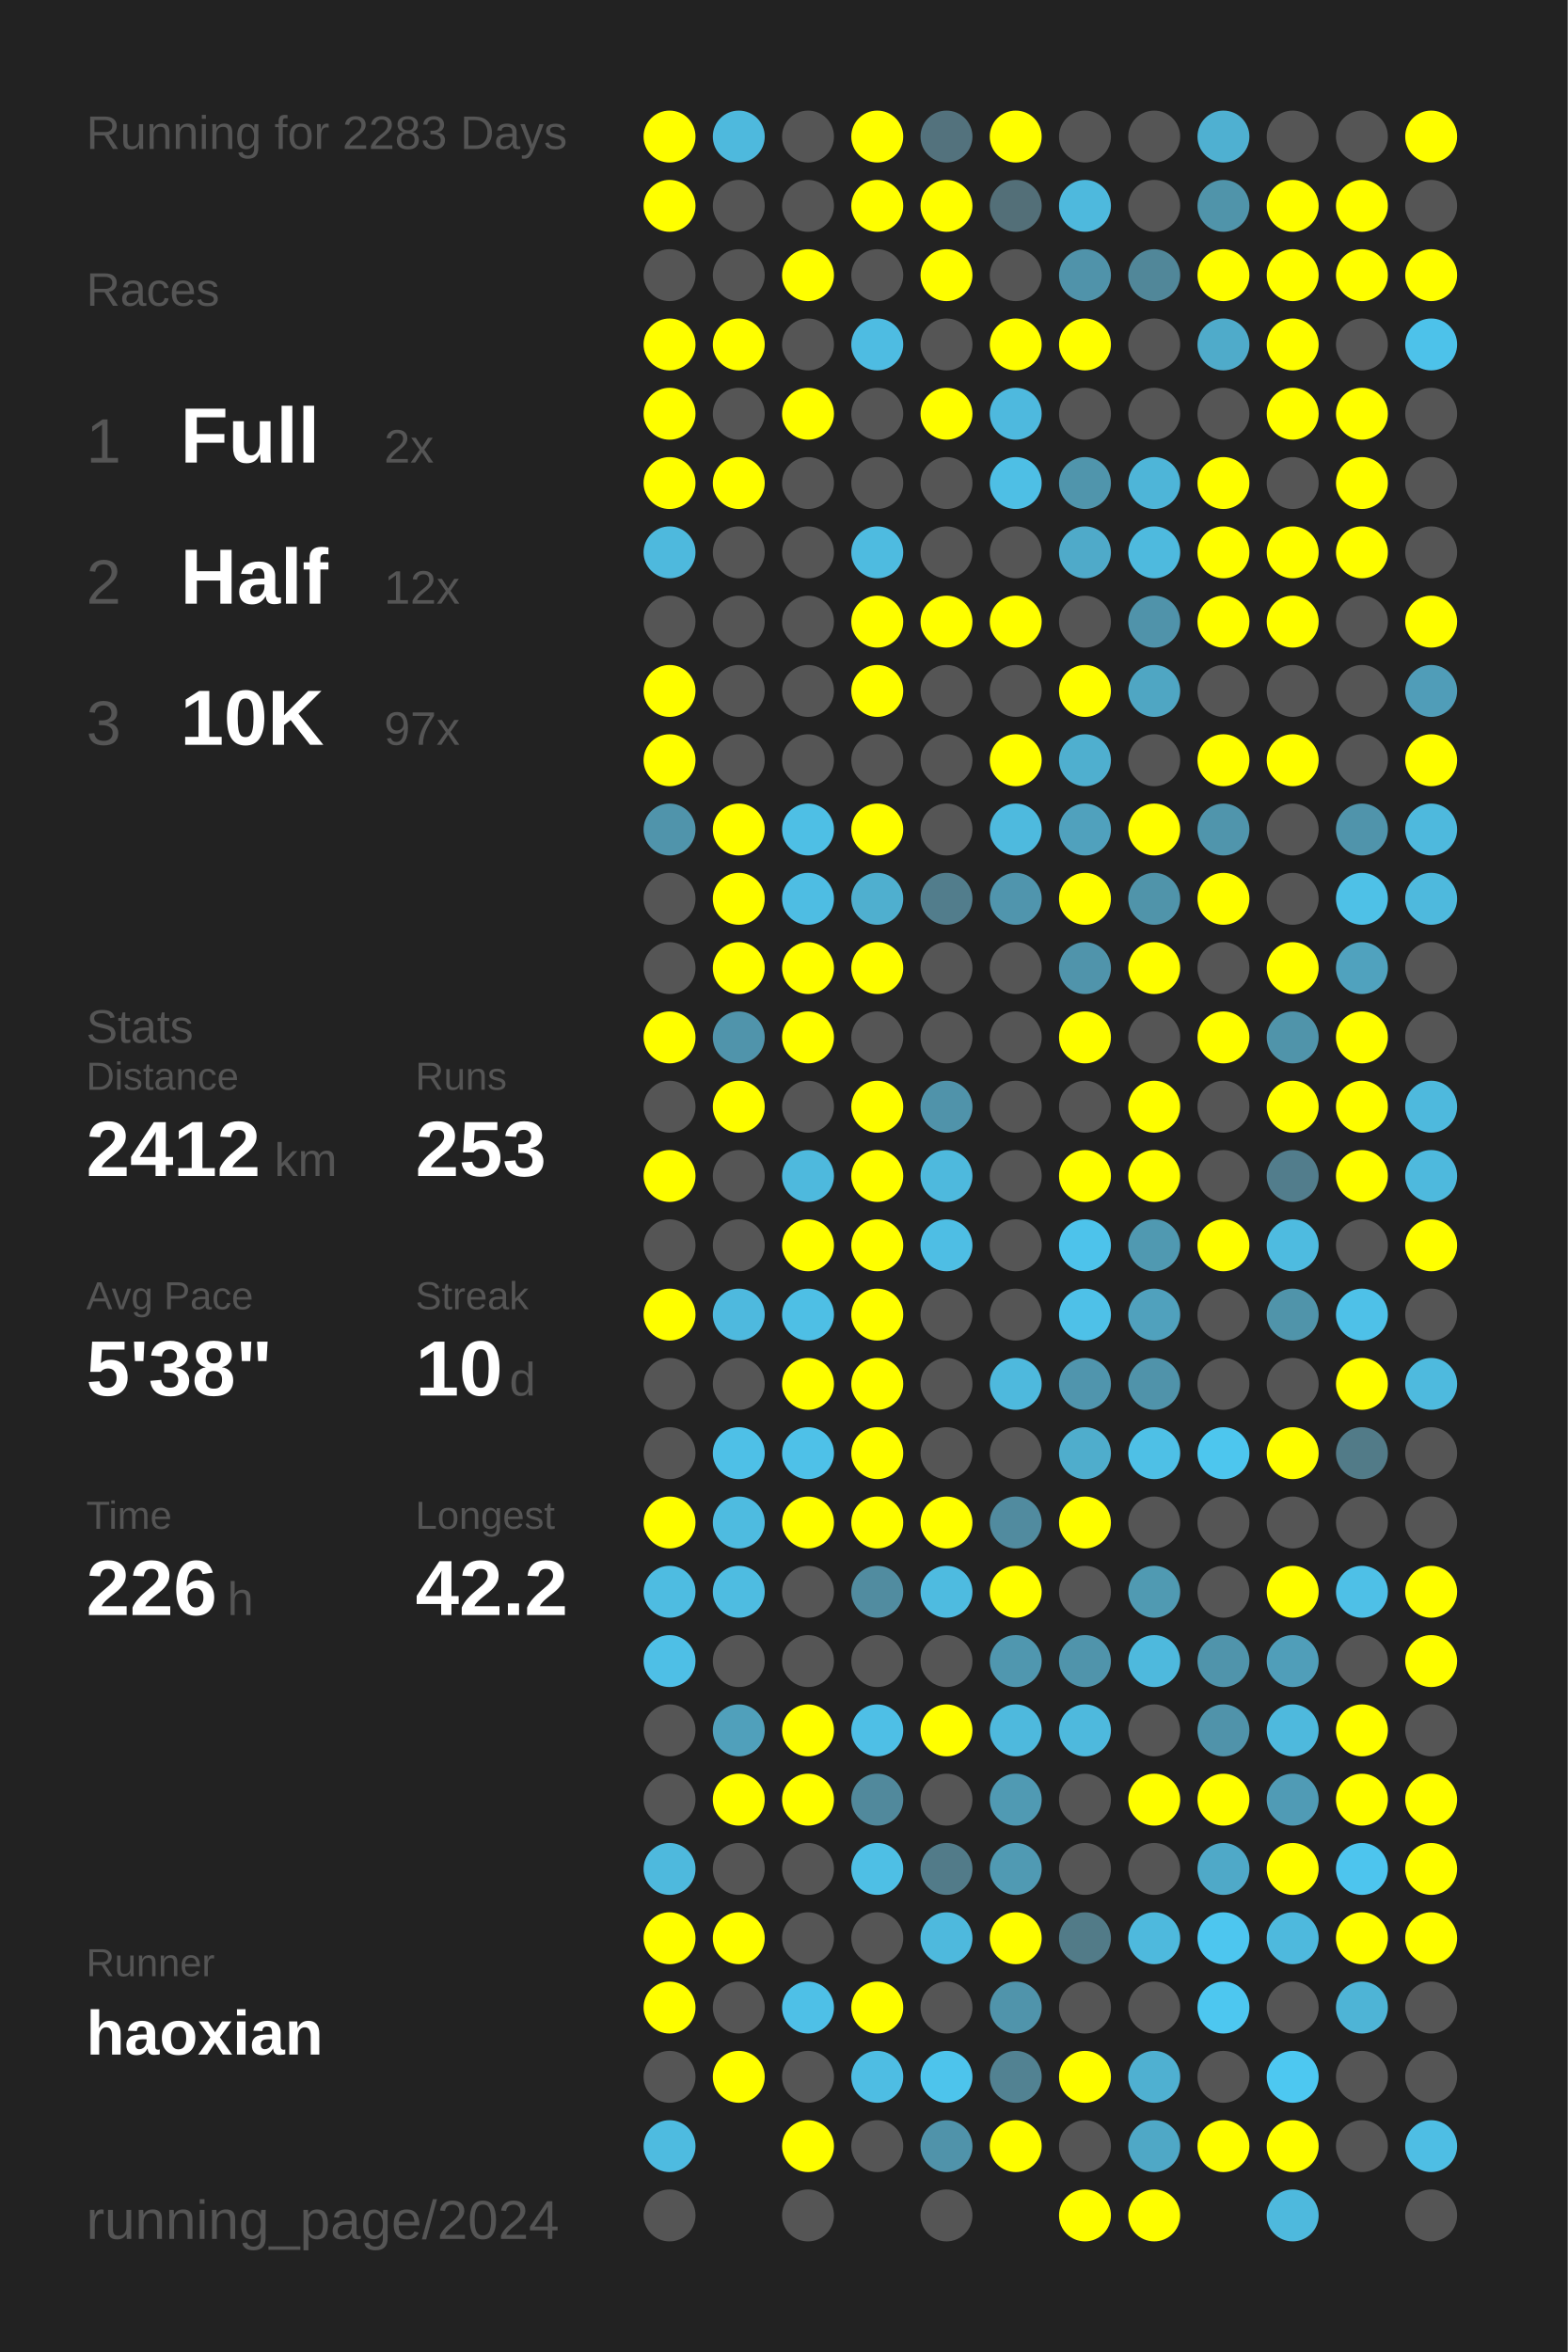
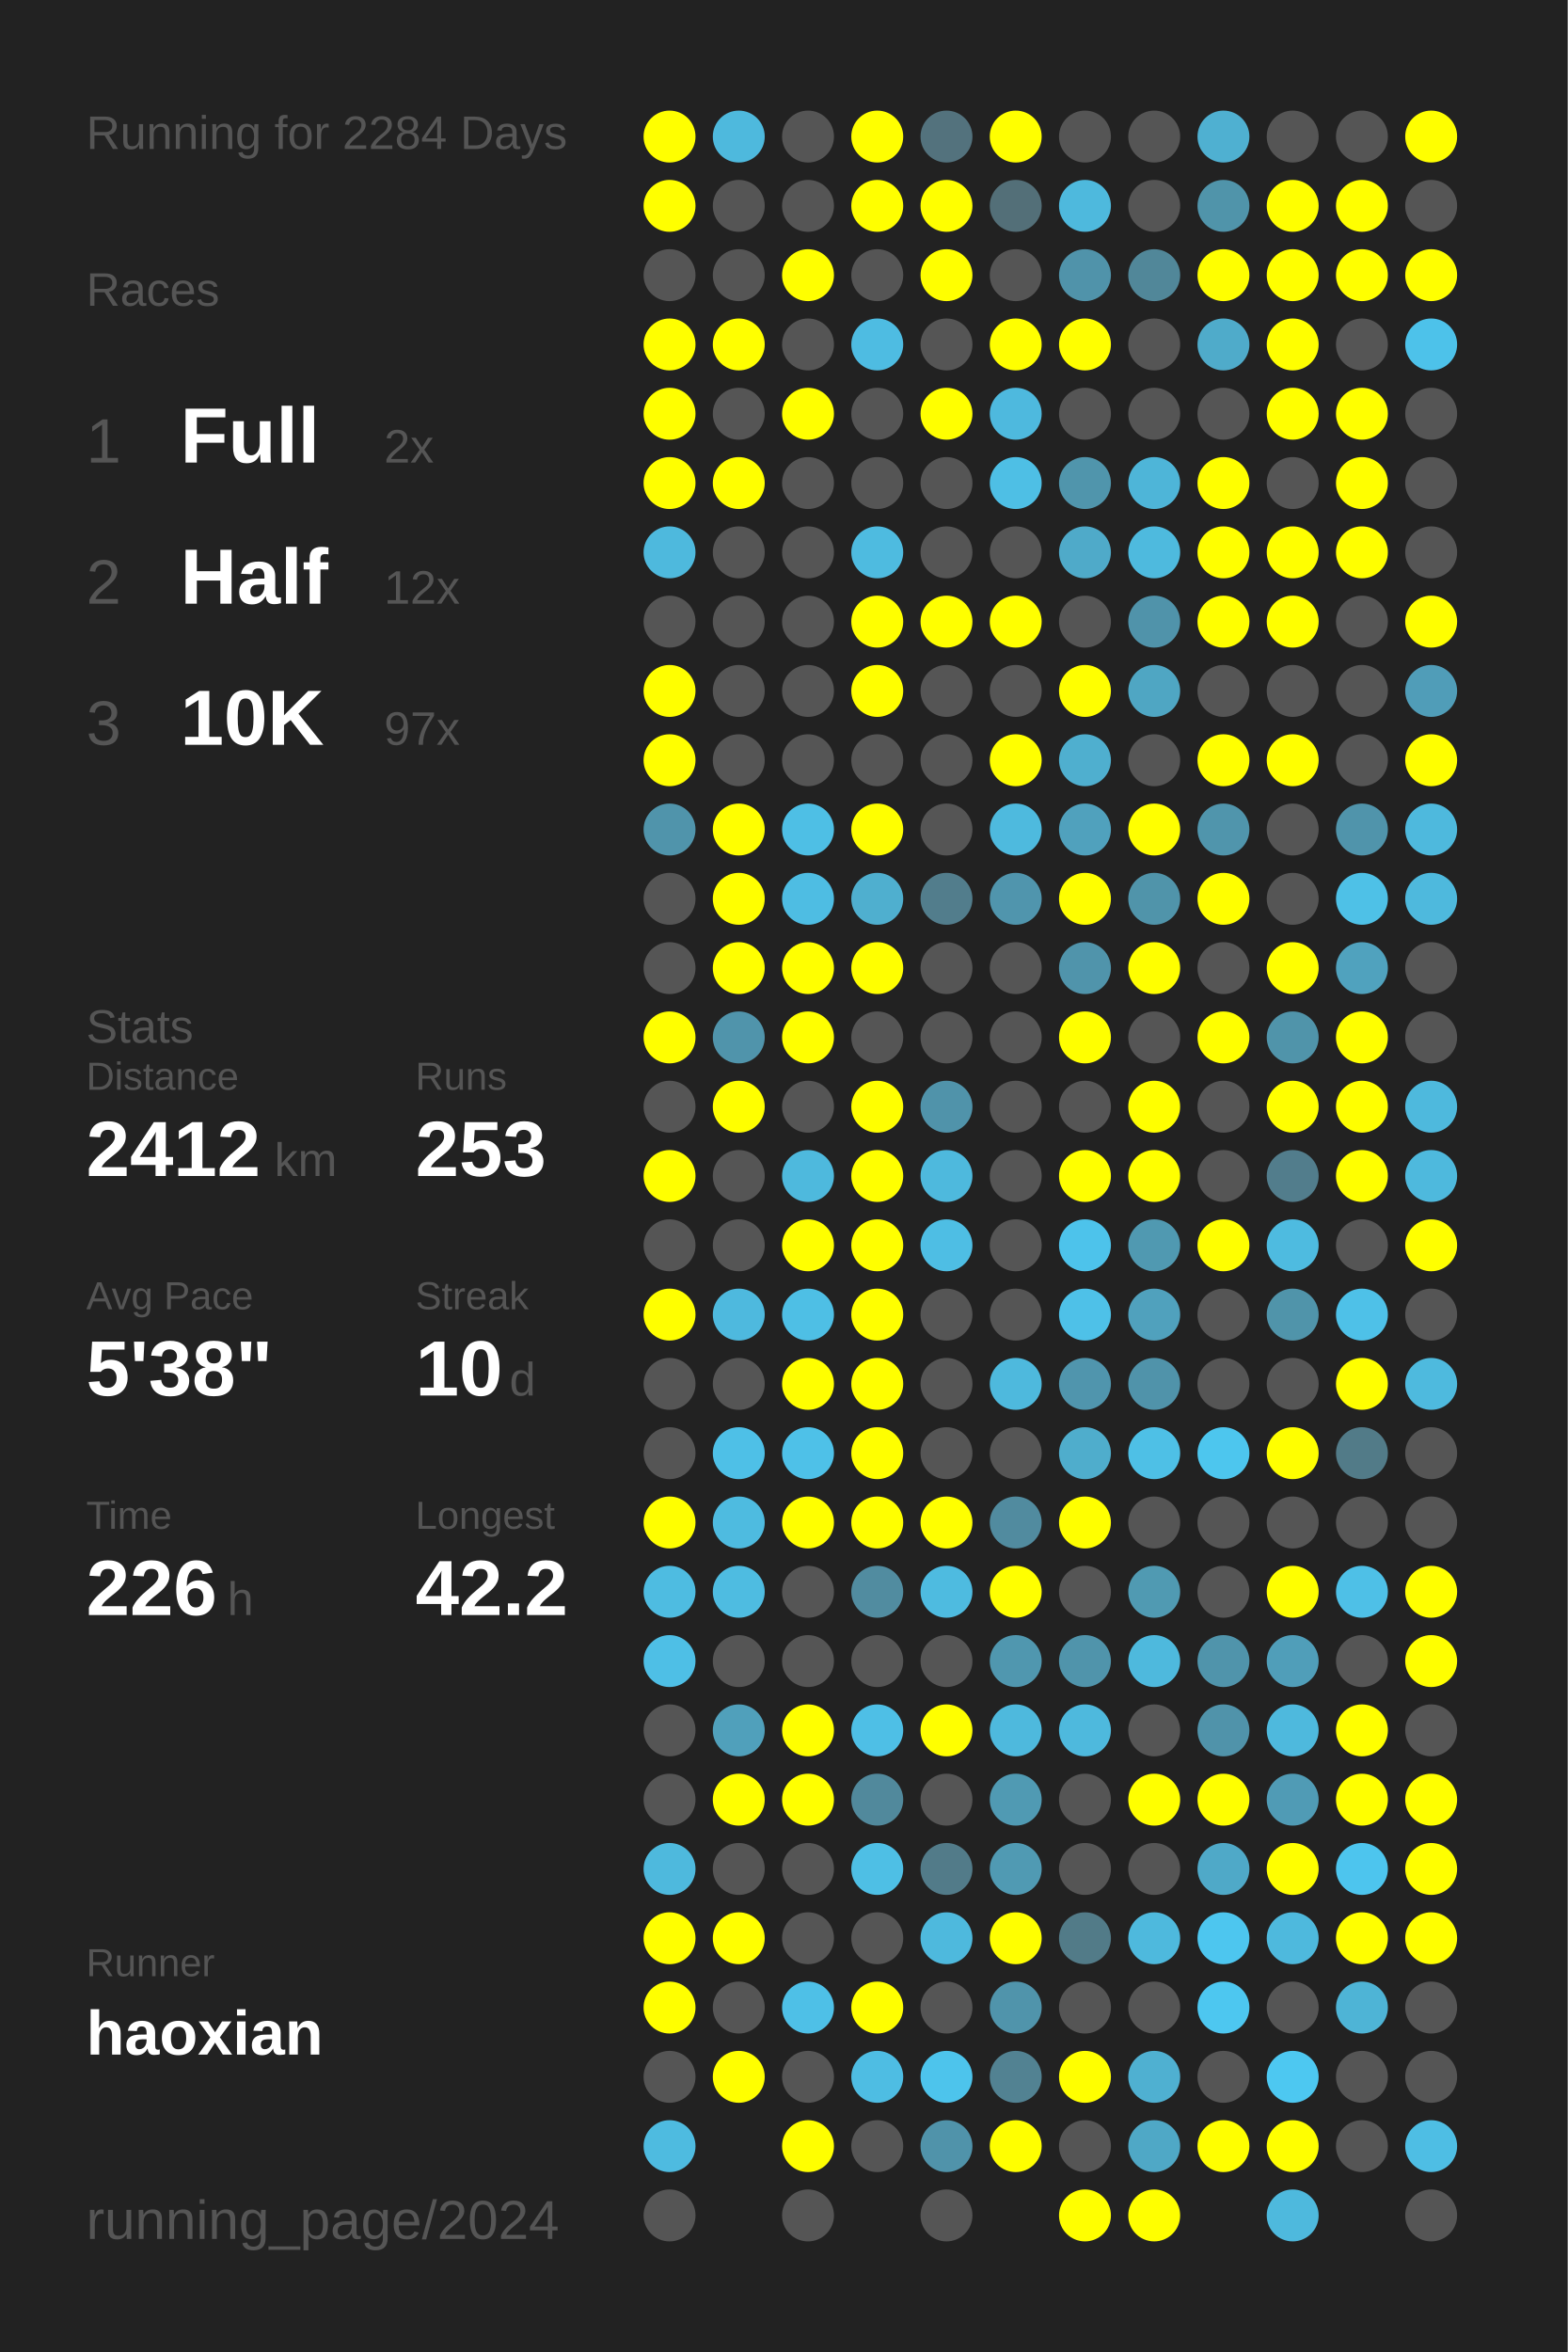
<svg xmlns="http://www.w3.org/2000/svg" baseProfile="full" height="300mm" version="1.1" viewBox="0,0,200,300" width="200mm">
  <defs />
  <rect fill="#222222" height="300" width="200" x="0" y="0" />
-   <text fill="#555555" style="font-size:6px; font-family:Arial;" x="11" y="19">Running for 2283 Days</text>
+   <text fill="#555555" style="font-size:6px; font-family:Arial;" x="11" y="19">Running for 2284 Days</text>
  <text fill="#555555" style="font-size:6px; font-family:Arial;" x="11" y="39">Races</text>
  <text fill="#555555" style="font-size:8px; font-family:Arial;" x="11" y="59">1</text>
  <text fill="#FFFFFF" style="font-size:10px; font-family:Arial; font-weight:bold;" x="23" y="59">Full</text>
  <text fill="#555555" style="font-size:6px; font-family:Arial;" x="49" y="59">2x</text>
  <text fill="#555555" style="font-size:8px; font-family:Arial;" x="11" y="77">2</text>
  <text fill="#FFFFFF" style="font-size:10px; font-family:Arial; font-weight:bold;" x="23" y="77">Half</text>
  <text fill="#555555" style="font-size:6px; font-family:Arial;" x="49" y="77">12x</text>
  <text fill="#555555" style="font-size:8px; font-family:Arial;" x="11" y="95">3</text>
  <text fill="#FFFFFF" style="font-size:10px; font-family:Arial; font-weight:bold;" x="23" y="95">10K</text>
  <text fill="#555555" style="font-size:6px; font-family:Arial;" x="49" y="95">97x</text>
  <text fill="#555555" style="font-size:6px; font-family:Arial;" x="11" y="133">Stats</text>
  <text fill="#555555" style="font-size:5px; font-family:Arial;" x="11" y="139">Distance</text>
  <text fill="#FFFFFF" style="font-size:10px; font-family:Arial; font-weight:bold;" x="11" y="150">2412</text>
  <text fill="#555555" style="font-size:6px; font-family:Arial;" x="35" y="150">km</text>
  <text fill="#555555" style="font-size:5px; font-family:Arial;" x="53" y="139">Runs</text>
  <text fill="#FFFFFF" style="font-size:10px; font-family:Arial; font-weight:bold;" x="53" y="150">253</text>
  <text fill="#555555" style="font-size:5px; font-family:Arial;" x="11" y="167">Avg Pace</text>
  <text fill="#FFFFFF" style="font-size:10px; font-family:Arial; font-weight:bold;" x="11" y="178">5'38"</text>
  <text fill="#555555" style="font-size:5px; font-family:Arial;" x="53" y="167">Streak</text>
  <text fill="#FFFFFF" style="font-size:10px; font-family:Arial; font-weight:bold;" x="53" y="178">10</text>
  <text fill="#555555" style="font-size:6px; font-family:Arial;" x="65" y="178">d</text>
  <text fill="#555555" style="font-size:5px; font-family:Arial;" x="11" y="195">Time</text>
  <text fill="#FFFFFF" style="font-size:10px; font-family:Arial; font-weight:bold;" x="11" y="206">226</text>
  <text fill="#555555" style="font-size:6px; font-family:Arial;" x="29" y="206">h</text>
  <text fill="#555555" style="font-size:5px; font-family:Arial;" x="53" y="195">Longest</text>
  <text fill="#FFFFFF" style="font-size:10px; font-family:Arial; font-weight:bold;" x="53" y="206">42.2</text>
  <text fill="#555555" style="font-size:5px; font-family:Arial;" x="11" y="252.065">Runner</text>
  <text fill="#FFFFFF" style="font-size:8px; font-family:Arial; font-weight:bold;" x="11" y="262.065">haoxian</text>
  <text fill="#555555" style="font-size:7px; font-family:Arial;" x="11" y="285.581">running_page/2024</text>
  <circle cx="85.417" cy="17.419" fill="#FFFF00" r="3.312" />
  <circle cx="85.417" cy="26.258" fill="#FFFF00" r="3.312" />
  <circle cx="85.417" cy="35.097" fill="#555555" r="3.312" />
  <circle cx="85.417" cy="43.935" fill="#FFFF00" r="3.312" />
  <circle cx="85.417" cy="52.774" fill="#FFFF00" r="3.312" />
  <circle cx="85.417" cy="61.613" fill="#FFFF00" r="3.312" />
  <circle cx="85.417" cy="70.452" fill="#4eb9dd" r="3.312" />
  <circle cx="85.417" cy="79.29" fill="#555555" r="3.312" />
  <circle cx="85.417" cy="88.129" fill="#FFFF00" r="3.312" />
  <circle cx="85.417" cy="96.968" fill="#FFFF00" r="3.312" />
  <circle cx="85.417" cy="105.806" fill="#5094ab" r="3.312" />
  <circle cx="85.417" cy="114.645" fill="#555555" r="3.312" />
  <circle cx="85.417" cy="123.484" fill="#555555" r="3.312" />
  <circle cx="85.417" cy="132.323" fill="#FFFF00" r="3.312" />
  <circle cx="85.417" cy="141.161" fill="#555555" r="3.312" />
  <circle cx="85.417" cy="150" fill="#FFFF00" r="3.312" />
  <circle cx="85.417" cy="158.839" fill="#555555" r="3.312" />
  <circle cx="85.417" cy="167.677" fill="#FFFF00" r="3.312" />
  <circle cx="85.417" cy="176.516" fill="#555555" r="3.312" />
  <circle cx="85.417" cy="185.355" fill="#555555" r="3.312" />
  <circle cx="85.417" cy="194.194" fill="#FFFF00" r="3.312" />
  <circle cx="85.417" cy="203.032" fill="#4ebce1" r="3.312" />
  <circle cx="85.417" cy="211.871" fill="#4ebfe6" r="3.312" />
  <circle cx="85.417" cy="220.71" fill="#555555" r="3.312" />
  <circle cx="85.417" cy="229.548" fill="#555555" r="3.312" />
  <circle cx="85.417" cy="238.387" fill="#4eb9dd" r="3.312" />
  <circle cx="85.417" cy="247.226" fill="#FFFF00" r="3.312" />
  <circle cx="85.417" cy="256.065" fill="#FFFF00" r="3.312" />
  <circle cx="85.417" cy="264.903" fill="#555555" r="3.312" />
  <circle cx="85.417" cy="273.742" fill="#4ebbe0" r="3.312" />
  <circle cx="85.417" cy="282.581" fill="#555555" r="3.312" />
  <circle cx="94.25" cy="17.419" fill="#4eb9dd" r="3.312" />
  <circle cx="94.25" cy="26.258" fill="#555555" r="3.312" />
  <circle cx="94.25" cy="35.097" fill="#555555" r="3.312" />
  <circle cx="94.25" cy="43.935" fill="#FFFF00" r="3.312" />
  <circle cx="94.25" cy="52.774" fill="#555555" r="3.312" />
  <circle cx="94.25" cy="61.613" fill="#FFFF00" r="3.312" />
  <circle cx="94.25" cy="70.452" fill="#555555" r="3.312" />
  <circle cx="94.25" cy="79.29" fill="#555555" r="3.312" />
  <circle cx="94.25" cy="88.129" fill="#555555" r="3.312" />
  <circle cx="94.25" cy="96.968" fill="#555555" r="3.312" />
  <circle cx="94.25" cy="105.806" fill="#FFFF00" r="3.312" />
  <circle cx="94.25" cy="114.645" fill="#FFFF00" r="3.312" />
  <circle cx="94.25" cy="123.484" fill="#FFFF00" r="3.312" />
  <circle cx="94.25" cy="132.323" fill="#5094ab" r="3.312" />
  <circle cx="94.25" cy="141.161" fill="#FFFF00" r="3.312" />
  <circle cx="94.25" cy="150" fill="#555555" r="3.312" />
  <circle cx="94.25" cy="158.839" fill="#555555" r="3.312" />
  <circle cx="94.25" cy="167.677" fill="#4eb9de" r="3.312" />
  <circle cx="94.25" cy="176.516" fill="#555555" r="3.312" />
  <circle cx="94.25" cy="185.355" fill="#4ec0e7" r="3.312" />
  <circle cx="94.25" cy="194.194" fill="#4ebbe0" r="3.312" />
  <circle cx="94.25" cy="203.032" fill="#4ebce1" r="3.312" />
  <circle cx="94.25" cy="211.871" fill="#555555" r="3.312" />
  <circle cx="94.25" cy="220.71" fill="#50a0bb" r="3.312" />
  <circle cx="94.25" cy="229.548" fill="#FFFF00" r="3.312" />
  <circle cx="94.25" cy="238.387" fill="#555555" r="3.312" />
  <circle cx="94.25" cy="247.226" fill="#FFFF00" r="3.312" />
  <circle cx="94.25" cy="256.065" fill="#555555" r="3.312" />
  <circle cx="94.25" cy="264.903" fill="#FFFF00" r="3.312" />
  <circle cx="103.083" cy="17.419" fill="#555555" r="3.312" />
  <circle cx="103.083" cy="26.258" fill="#555555" r="3.312" />
  <circle cx="103.083" cy="35.097" fill="#FFFF00" r="3.312" />
  <circle cx="103.083" cy="43.935" fill="#555555" r="3.312" />
  <circle cx="103.083" cy="52.774" fill="#FFFF00" r="3.312" />
  <circle cx="103.083" cy="61.613" fill="#555555" r="3.312" />
  <circle cx="103.083" cy="70.452" fill="#555555" r="3.312" />
  <circle cx="103.083" cy="79.29" fill="#555555" r="3.312" />
  <circle cx="103.083" cy="88.129" fill="#555555" r="3.312" />
  <circle cx="103.083" cy="96.968" fill="#555555" r="3.312" />
  <circle cx="103.083" cy="105.806" fill="#4ebfe5" r="3.312" />
  <circle cx="103.083" cy="114.645" fill="#4ebde3" r="3.312" />
  <circle cx="103.083" cy="123.484" fill="#FFFF00" r="3.312" />
  <circle cx="103.083" cy="132.323" fill="#FFFF00" r="3.312" />
  <circle cx="103.083" cy="141.161" fill="#555555" r="3.312" />
  <circle cx="103.083" cy="150" fill="#4eb9dd" r="3.312" />
  <circle cx="103.083" cy="158.839" fill="#FFFF00" r="3.312" />
  <circle cx="103.083" cy="167.677" fill="#4ebfe5" r="3.312" />
  <circle cx="103.083" cy="176.516" fill="#FFFF00" r="3.312" />
  <circle cx="103.083" cy="185.355" fill="#4ec1e8" r="3.312" />
  <circle cx="103.083" cy="194.194" fill="#FFFF00" r="3.312" />
  <circle cx="103.083" cy="203.032" fill="#555555" r="3.312" />
  <circle cx="103.083" cy="211.871" fill="#555555" r="3.312" />
  <circle cx="103.083" cy="220.71" fill="#FFFF00" r="3.312" />
  <circle cx="103.083" cy="229.548" fill="#FFFF00" r="3.312" />
  <circle cx="103.083" cy="238.387" fill="#555555" r="3.312" />
  <circle cx="103.083" cy="247.226" fill="#555555" r="3.312" />
  <circle cx="103.083" cy="256.065" fill="#4ec0e7" r="3.312" />
  <circle cx="103.083" cy="264.903" fill="#555555" r="3.312" />
  <circle cx="103.083" cy="273.742" fill="#FFFF00" r="3.312" />
  <circle cx="103.083" cy="282.581" fill="#555555" r="3.312" />
  <circle cx="111.917" cy="17.419" fill="#FFFF00" r="3.312" />
  <circle cx="111.917" cy="26.258" fill="#FFFF00" r="3.312" />
  <circle cx="111.917" cy="35.097" fill="#555555" r="3.312" />
  <circle cx="111.917" cy="43.935" fill="#4ebce2" r="3.312" />
  <circle cx="111.917" cy="52.774" fill="#555555" r="3.312" />
  <circle cx="111.917" cy="61.613" fill="#555555" r="3.312" />
  <circle cx="111.917" cy="70.452" fill="#4ebbe0" r="3.312" />
  <circle cx="111.917" cy="79.29" fill="#FFFF00" r="3.312" />
  <circle cx="111.917" cy="88.129" fill="#FFFF00" r="3.312" />
  <circle cx="111.917" cy="96.968" fill="#555555" r="3.312" />
  <circle cx="111.917" cy="105.806" fill="#FFFF00" r="3.312" />
  <circle cx="111.917" cy="114.645" fill="#4fafcf" r="3.312" />
  <circle cx="111.917" cy="123.484" fill="#FFFF00" r="3.312" />
  <circle cx="111.917" cy="132.323" fill="#555555" r="3.312" />
  <circle cx="111.917" cy="141.161" fill="#FFFF00" r="3.312" />
  <circle cx="111.917" cy="150" fill="#FFFF00" r="3.312" />
  <circle cx="111.917" cy="158.839" fill="#FFFF00" r="3.312" />
  <circle cx="111.917" cy="167.677" fill="#FFFF00" r="3.312" />
  <circle cx="111.917" cy="176.516" fill="#FFFF00" r="3.312" />
  <circle cx="111.917" cy="185.355" fill="#FFFF00" r="3.312" />
  <circle cx="111.917" cy="194.194" fill="#FFFF00" r="3.312" />
  <circle cx="111.917" cy="203.032" fill="#518ca0" r="3.312" />
  <circle cx="111.917" cy="211.871" fill="#555555" r="3.312" />
  <circle cx="111.917" cy="220.71" fill="#4ebfe6" r="3.312" />
  <circle cx="111.917" cy="229.548" fill="#51899c" r="3.312" />
  <circle cx="111.917" cy="238.387" fill="#4ebfe5" r="3.312" />
  <circle cx="111.917" cy="247.226" fill="#555555" r="3.312" />
  <circle cx="111.917" cy="256.065" fill="#FFFF00" r="3.312" />
  <circle cx="111.917" cy="264.903" fill="#4ebde3" r="3.312" />
  <circle cx="111.917" cy="273.742" fill="#555555" r="3.312" />
  <circle cx="120.75" cy="17.419" fill="#53727d" r="3.312" />
  <circle cx="120.75" cy="26.258" fill="#FFFF00" r="3.312" />
  <circle cx="120.75" cy="35.097" fill="#FFFF00" r="3.312" />
  <circle cx="120.75" cy="43.935" fill="#555555" r="3.312" />
  <circle cx="120.75" cy="52.774" fill="#FFFF00" r="3.312" />
  <circle cx="120.75" cy="61.613" fill="#555555" r="3.312" />
  <circle cx="120.75" cy="70.452" fill="#555555" r="3.312" />
  <circle cx="120.75" cy="79.29" fill="#FFFF00" r="3.312" />
  <circle cx="120.75" cy="88.129" fill="#555555" r="3.312" />
  <circle cx="120.75" cy="96.968" fill="#555555" r="3.312" />
  <circle cx="120.75" cy="105.806" fill="#555555" r="3.312" />
  <circle cx="120.75" cy="114.645" fill="#527d8c" r="3.312" />
  <circle cx="120.75" cy="123.484" fill="#555555" r="3.312" />
  <circle cx="120.75" cy="132.323" fill="#555555" r="3.312" />
  <circle cx="120.75" cy="141.161" fill="#5093aa" r="3.312" />
  <circle cx="120.75" cy="150" fill="#4eb9dd" r="3.312" />
  <circle cx="120.75" cy="158.839" fill="#4ebee4" r="3.312" />
  <circle cx="120.75" cy="167.677" fill="#555555" r="3.312" />
  <circle cx="120.75" cy="176.516" fill="#555555" r="3.312" />
  <circle cx="120.75" cy="185.355" fill="#555555" r="3.312" />
  <circle cx="120.75" cy="194.194" fill="#FFFF00" r="3.312" />
  <circle cx="120.75" cy="203.032" fill="#4ebbe0" r="3.312" />
  <circle cx="120.75" cy="211.871" fill="#555555" r="3.312" />
  <circle cx="120.75" cy="220.71" fill="#FFFF00" r="3.312" />
  <circle cx="120.75" cy="229.548" fill="#555555" r="3.312" />
  <circle cx="120.75" cy="238.387" fill="#527b89" r="3.312" />
  <circle cx="120.75" cy="247.226" fill="#4eb9dd" r="3.312" />
  <circle cx="120.75" cy="256.065" fill="#555555" r="3.312" />
  <circle cx="120.75" cy="264.903" fill="#4dc4ec" r="3.312" />
  <circle cx="120.75" cy="273.742" fill="#5093aa" r="3.312" />
  <circle cx="120.75" cy="282.581" fill="#555555" r="3.312" />
  <circle cx="129.583" cy="17.419" fill="#FFFF00" r="3.312" />
  <circle cx="129.583" cy="26.258" fill="#536f78" r="3.312" />
  <circle cx="129.583" cy="35.097" fill="#555555" r="3.312" />
  <circle cx="129.583" cy="43.935" fill="#FFFF00" r="3.312" />
  <circle cx="129.583" cy="52.774" fill="#4eb9de" r="3.312" />
  <circle cx="129.583" cy="61.613" fill="#4ebfe5" r="3.312" />
  <circle cx="129.583" cy="70.452" fill="#555555" r="3.312" />
  <circle cx="129.583" cy="79.29" fill="#FFFF00" r="3.312" />
  <circle cx="129.583" cy="88.129" fill="#555555" r="3.312" />
  <circle cx="129.583" cy="96.968" fill="#FFFF00" r="3.312" />
  <circle cx="129.583" cy="105.806" fill="#4ebade" r="3.312" />
  <circle cx="129.583" cy="114.645" fill="#5095ad" r="3.312" />
  <circle cx="129.583" cy="123.484" fill="#555555" r="3.312" />
  <circle cx="129.583" cy="132.323" fill="#555555" r="3.312" />
  <circle cx="129.583" cy="141.161" fill="#555555" r="3.312" />
  <circle cx="129.583" cy="150" fill="#555555" r="3.312" />
  <circle cx="129.583" cy="158.839" fill="#555555" r="3.312" />
  <circle cx="129.583" cy="167.677" fill="#555555" r="3.312" />
  <circle cx="129.583" cy="176.516" fill="#4eb9dd" r="3.312" />
  <circle cx="129.583" cy="185.355" fill="#555555" r="3.312" />
  <circle cx="129.583" cy="194.194" fill="#518b9f" r="3.312" />
  <circle cx="129.583" cy="203.032" fill="#FFFF00" r="3.312" />
  <circle cx="129.583" cy="211.871" fill="#5097af" r="3.312" />
  <circle cx="129.583" cy="220.71" fill="#4eb9dd" r="3.312" />
  <circle cx="129.583" cy="229.548" fill="#509ab3" r="3.312" />
  <circle cx="129.583" cy="238.387" fill="#509ab3" r="3.312" />
  <circle cx="129.583" cy="247.226" fill="#FFFF00" r="3.312" />
  <circle cx="129.583" cy="256.065" fill="#5094ab" r="3.312" />
  <circle cx="129.583" cy="264.903" fill="#528292" r="3.312" />
  <circle cx="129.583" cy="273.742" fill="#FFFF00" r="3.312" />
  <circle cx="138.417" cy="17.419" fill="#555555" r="3.312" />
  <circle cx="138.417" cy="26.258" fill="#4eb9dd" r="3.312" />
  <circle cx="138.417" cy="35.097" fill="#5093aa" r="3.312" />
  <circle cx="138.417" cy="43.935" fill="#FFFF00" r="3.312" />
  <circle cx="138.417" cy="52.774" fill="#555555" r="3.312" />
  <circle cx="138.417" cy="61.613" fill="#5095ac" r="3.312" />
  <circle cx="138.417" cy="70.452" fill="#4faac9" r="3.312" />
  <circle cx="138.417" cy="79.29" fill="#555555" r="3.312" />
  <circle cx="138.417" cy="88.129" fill="#FFFF00" r="3.312" />
  <circle cx="138.417" cy="96.968" fill="#4fafcf" r="3.312" />
  <circle cx="138.417" cy="105.806" fill="#50a1bd" r="3.312" />
  <circle cx="138.417" cy="114.645" fill="#FFFF00" r="3.312" />
  <circle cx="138.417" cy="123.484" fill="#5094ab" r="3.312" />
  <circle cx="138.417" cy="132.323" fill="#FFFF00" r="3.312" />
  <circle cx="138.417" cy="141.161" fill="#555555" r="3.312" />
  <circle cx="138.417" cy="150" fill="#FFFF00" r="3.312" />
  <circle cx="138.417" cy="158.839" fill="#4dc3eb" r="3.312" />
  <circle cx="138.417" cy="167.677" fill="#4ec1e8" r="3.312" />
  <circle cx="138.417" cy="176.516" fill="#5095ad" r="3.312" />
  <circle cx="138.417" cy="185.355" fill="#4fadcc" r="3.312" />
  <circle cx="138.417" cy="194.194" fill="#FFFF00" r="3.312" />
  <circle cx="138.417" cy="203.032" fill="#555555" r="3.312" />
  <circle cx="138.417" cy="211.871" fill="#5094ab" r="3.312" />
  <circle cx="138.417" cy="220.71" fill="#4eb9dd" r="3.312" />
  <circle cx="138.417" cy="229.548" fill="#555555" r="3.312" />
  <circle cx="138.417" cy="238.387" fill="#555555" r="3.312" />
  <circle cx="138.417" cy="247.226" fill="#527b88" r="3.312" />
  <circle cx="138.417" cy="256.065" fill="#555555" r="3.312" />
  <circle cx="138.417" cy="264.903" fill="#FFFF00" r="3.312" />
  <circle cx="138.417" cy="273.742" fill="#555555" r="3.312" />
  <circle cx="138.417" cy="282.581" fill="#FFFF00" r="3.312" />
  <circle cx="147.25" cy="17.419" fill="#555555" r="3.312" />
  <circle cx="147.25" cy="26.258" fill="#555555" r="3.312" />
  <circle cx="147.25" cy="35.097" fill="#518799" r="3.312" />
  <circle cx="147.25" cy="43.935" fill="#555555" r="3.312" />
  <circle cx="147.25" cy="52.774" fill="#555555" r="3.312" />
  <circle cx="147.25" cy="61.613" fill="#4eb5d8" r="3.312" />
  <circle cx="147.25" cy="70.452" fill="#4ebade" r="3.312" />
  <circle cx="147.25" cy="79.29" fill="#5093aa" r="3.312" />
  <circle cx="147.25" cy="88.129" fill="#4fa6c3" r="3.312" />
  <circle cx="147.25" cy="96.968" fill="#555555" r="3.312" />
  <circle cx="147.25" cy="105.806" fill="#FFFF00" r="3.312" />
  <circle cx="147.25" cy="114.645" fill="#5094aa" r="3.312" />
  <circle cx="147.25" cy="123.484" fill="#FFFF00" r="3.312" />
  <circle cx="147.25" cy="132.323" fill="#555555" r="3.312" />
  <circle cx="147.25" cy="141.161" fill="#FFFF00" r="3.312" />
  <circle cx="147.25" cy="150" fill="#FFFF00" r="3.312" />
  <circle cx="147.25" cy="158.839" fill="#5099b1" r="3.312" />
  <circle cx="147.25" cy="167.677" fill="#50a1bd" r="3.312" />
  <circle cx="147.25" cy="176.516" fill="#5093aa" r="3.312" />
  <circle cx="147.25" cy="185.355" fill="#4ec0e6" r="3.312" />
  <circle cx="147.25" cy="194.194" fill="#555555" r="3.312" />
  <circle cx="147.25" cy="203.032" fill="#509ab2" r="3.312" />
  <circle cx="147.25" cy="211.871" fill="#4eb9dd" r="3.312" />
  <circle cx="147.25" cy="220.71" fill="#555555" r="3.312" />
  <circle cx="147.25" cy="229.548" fill="#FFFF00" r="3.312" />
  <circle cx="147.25" cy="238.387" fill="#555555" r="3.312" />
  <circle cx="147.25" cy="247.226" fill="#4eb9dd" r="3.312" />
  <circle cx="147.25" cy="256.065" fill="#555555" r="3.312" />
  <circle cx="147.25" cy="264.903" fill="#4fb0d1" r="3.312" />
  <circle cx="147.25" cy="273.742" fill="#4fa8c6" r="3.312" />
  <circle cx="147.25" cy="282.581" fill="#FFFF00" r="3.312" />
  <circle cx="156.083" cy="17.419" fill="#4fb0d1" r="3.312" />
  <circle cx="156.083" cy="26.258" fill="#5094aa" r="3.312" />
  <circle cx="156.083" cy="35.097" fill="#FFFF00" r="3.312" />
  <circle cx="156.083" cy="43.935" fill="#4fabca" r="3.312" />
  <circle cx="156.083" cy="52.774" fill="#555555" r="3.312" />
  <circle cx="156.083" cy="61.613" fill="#FFFF00" r="3.312" />
  <circle cx="156.083" cy="70.452" fill="#FFFF00" r="3.312" />
  <circle cx="156.083" cy="79.29" fill="#FFFF00" r="3.312" />
  <circle cx="156.083" cy="88.129" fill="#555555" r="3.312" />
  <circle cx="156.083" cy="96.968" fill="#FFFF00" r="3.312" />
  <circle cx="156.083" cy="105.806" fill="#5095ac" r="3.312" />
  <circle cx="156.083" cy="114.645" fill="#FFFF00" r="3.312" />
  <circle cx="156.083" cy="123.484" fill="#555555" r="3.312" />
  <circle cx="156.083" cy="132.323" fill="#FFFF00" r="3.312" />
  <circle cx="156.083" cy="141.161" fill="#555555" r="3.312" />
  <circle cx="156.083" cy="150" fill="#555555" r="3.312" />
  <circle cx="156.083" cy="158.839" fill="#FFFF00" r="3.312" />
  <circle cx="156.083" cy="167.677" fill="#555555" r="3.312" />
  <circle cx="156.083" cy="176.516" fill="#555555" r="3.312" />
  <circle cx="156.083" cy="185.355" fill="#4dc6ee" r="3.312" />
  <circle cx="156.083" cy="194.194" fill="#555555" r="3.312" />
  <circle cx="156.083" cy="203.032" fill="#555555" r="3.312" />
  <circle cx="156.083" cy="211.871" fill="#5094ab" r="3.312" />
  <circle cx="156.083" cy="220.71" fill="#5093aa" r="3.312" />
  <circle cx="156.083" cy="229.548" fill="#FFFF00" r="3.312" />
  <circle cx="156.083" cy="238.387" fill="#4fa9c8" r="3.312" />
  <circle cx="156.083" cy="247.226" fill="#4dc6ef" r="3.312" />
  <circle cx="156.083" cy="256.065" fill="#4dc7f0" r="3.312" />
  <circle cx="156.083" cy="264.903" fill="#555555" r="3.312" />
  <circle cx="156.083" cy="273.742" fill="#FFFF00" r="3.312" />
  <circle cx="164.917" cy="17.419" fill="#555555" r="3.312" />
  <circle cx="164.917" cy="26.258" fill="#FFFF00" r="3.312" />
  <circle cx="164.917" cy="35.097" fill="#FFFF00" r="3.312" />
  <circle cx="164.917" cy="43.935" fill="#FFFF00" r="3.312" />
  <circle cx="164.917" cy="52.774" fill="#FFFF00" r="3.312" />
  <circle cx="164.917" cy="61.613" fill="#555555" r="3.312" />
  <circle cx="164.917" cy="70.452" fill="#FFFF00" r="3.312" />
  <circle cx="164.917" cy="79.29" fill="#FFFF00" r="3.312" />
  <circle cx="164.917" cy="88.129" fill="#555555" r="3.312" />
  <circle cx="164.917" cy="96.968" fill="#FFFF00" r="3.312" />
  <circle cx="164.917" cy="105.806" fill="#555555" r="3.312" />
  <circle cx="164.917" cy="114.645" fill="#555555" r="3.312" />
  <circle cx="164.917" cy="123.484" fill="#FFFF00" r="3.312" />
  <circle cx="164.917" cy="132.323" fill="#5094aa" r="3.312" />
  <circle cx="164.917" cy="141.161" fill="#FFFF00" r="3.312" />
  <circle cx="164.917" cy="150" fill="#527d8c" r="3.312" />
  <circle cx="164.917" cy="158.839" fill="#4ebbe0" r="3.312" />
  <circle cx="164.917" cy="167.677" fill="#5094aa" r="3.312" />
  <circle cx="164.917" cy="176.516" fill="#555555" r="3.312" />
  <circle cx="164.917" cy="185.355" fill="#FFFF00" r="3.312" />
  <circle cx="164.917" cy="194.194" fill="#555555" r="3.312" />
  <circle cx="164.917" cy="203.032" fill="#FFFF00" r="3.312" />
  <circle cx="164.917" cy="211.871" fill="#509eb9" r="3.312" />
  <circle cx="164.917" cy="220.71" fill="#4eb9dd" r="3.312" />
  <circle cx="164.917" cy="229.548" fill="#509bb5" r="3.312" />
  <circle cx="164.917" cy="238.387" fill="#FFFF00" r="3.312" />
  <circle cx="164.917" cy="247.226" fill="#4eb9dd" r="3.312" />
  <circle cx="164.917" cy="256.065" fill="#555555" r="3.312" />
  <circle cx="164.917" cy="264.903" fill="#4dc8f1" r="3.312" />
  <circle cx="164.917" cy="273.742" fill="#FFFF00" r="3.312" />
  <circle cx="164.917" cy="282.581" fill="#4eb9dd" r="3.312" />
  <circle cx="173.75" cy="17.419" fill="#555555" r="3.312" />
  <circle cx="173.75" cy="26.258" fill="#FFFF00" r="3.312" />
  <circle cx="173.75" cy="35.097" fill="#FFFF00" r="3.312" />
  <circle cx="173.75" cy="43.935" fill="#555555" r="3.312" />
  <circle cx="173.75" cy="52.774" fill="#FFFF00" r="3.312" />
  <circle cx="173.75" cy="61.613" fill="#FFFF00" r="3.312" />
  <circle cx="173.75" cy="70.452" fill="#FFFF00" r="3.312" />
  <circle cx="173.75" cy="79.29" fill="#555555" r="3.312" />
  <circle cx="173.75" cy="88.129" fill="#555555" r="3.312" />
  <circle cx="173.75" cy="96.968" fill="#555555" r="3.312" />
  <circle cx="173.75" cy="105.806" fill="#5094ab" r="3.312" />
  <circle cx="173.75" cy="114.645" fill="#4ec1e7" r="3.312" />
  <circle cx="173.75" cy="123.484" fill="#50a2be" r="3.312" />
  <circle cx="173.75" cy="132.323" fill="#FFFF00" r="3.312" />
  <circle cx="173.75" cy="141.161" fill="#FFFF00" r="3.312" />
  <circle cx="173.75" cy="150" fill="#FFFF00" r="3.312" />
  <circle cx="173.75" cy="158.839" fill="#555555" r="3.312" />
  <circle cx="173.75" cy="167.677" fill="#4ec1e8" r="3.312" />
  <circle cx="173.75" cy="176.516" fill="#FFFF00" r="3.312" />
  <circle cx="173.75" cy="185.355" fill="#527b88" r="3.312" />
  <circle cx="173.75" cy="194.194" fill="#555555" r="3.312" />
  <circle cx="173.75" cy="203.032" fill="#4ec0e7" r="3.312" />
  <circle cx="173.75" cy="211.871" fill="#555555" r="3.312" />
  <circle cx="173.75" cy="220.71" fill="#FFFF00" r="3.312" />
  <circle cx="173.75" cy="229.548" fill="#FFFF00" r="3.312" />
  <circle cx="173.75" cy="238.387" fill="#4dc5ee" r="3.312" />
  <circle cx="173.75" cy="247.226" fill="#FFFF00" r="3.312" />
  <circle cx="173.75" cy="256.065" fill="#4eb4d6" r="3.312" />
  <circle cx="173.75" cy="264.903" fill="#555555" r="3.312" />
  <circle cx="173.75" cy="273.742" fill="#555555" r="3.312" />
  <circle cx="182.583" cy="17.419" fill="#FFFF00" r="3.312" />
  <circle cx="182.583" cy="26.258" fill="#555555" r="3.312" />
  <circle cx="182.583" cy="35.097" fill="#FFFF00" r="3.312" />
  <circle cx="182.583" cy="43.935" fill="#4dc2ea" r="3.312" />
  <circle cx="182.583" cy="52.774" fill="#555555" r="3.312" />
  <circle cx="182.583" cy="61.613" fill="#555555" r="3.312" />
  <circle cx="182.583" cy="70.452" fill="#555555" r="3.312" />
  <circle cx="182.583" cy="79.29" fill="#FFFF00" r="3.312" />
  <circle cx="182.583" cy="88.129" fill="#509db8" r="3.312" />
  <circle cx="182.583" cy="96.968" fill="#FFFF00" r="3.312" />
  <circle cx="182.583" cy="105.806" fill="#4eb9dd" r="3.312" />
  <circle cx="182.583" cy="114.645" fill="#4eb9dd" r="3.312" />
  <circle cx="182.583" cy="123.484" fill="#555555" r="3.312" />
  <circle cx="182.583" cy="132.323" fill="#555555" r="3.312" />
  <circle cx="182.583" cy="141.161" fill="#4eb9dd" r="3.312" />
  <circle cx="182.583" cy="150" fill="#4eb9dd" r="3.312" />
  <circle cx="182.583" cy="158.839" fill="#FFFF00" r="3.312" />
  <circle cx="182.583" cy="167.677" fill="#555555" r="3.312" />
  <circle cx="182.583" cy="176.516" fill="#4ebade" r="3.312" />
  <circle cx="182.583" cy="185.355" fill="#555555" r="3.312" />
  <circle cx="182.583" cy="194.194" fill="#555555" r="3.312" />
  <circle cx="182.583" cy="203.032" fill="#FFFF00" r="3.312" />
  <circle cx="182.583" cy="211.871" fill="#FFFF00" r="3.312" />
  <circle cx="182.583" cy="220.71" fill="#555555" r="3.312" />
  <circle cx="182.583" cy="229.548" fill="#FFFF00" r="3.312" />
  <circle cx="182.583" cy="238.387" fill="#FFFF00" r="3.312" />
  <circle cx="182.583" cy="247.226" fill="#FFFF00" r="3.312" />
  <circle cx="182.583" cy="256.065" fill="#555555" r="3.312" />
  <circle cx="182.583" cy="264.903" fill="#555555" r="3.312" />
  <circle cx="182.583" cy="273.742" fill="#4ebee4" r="3.312" />
  <circle cx="182.583" cy="282.581" fill="#555555" r="3.312" />
</svg>
